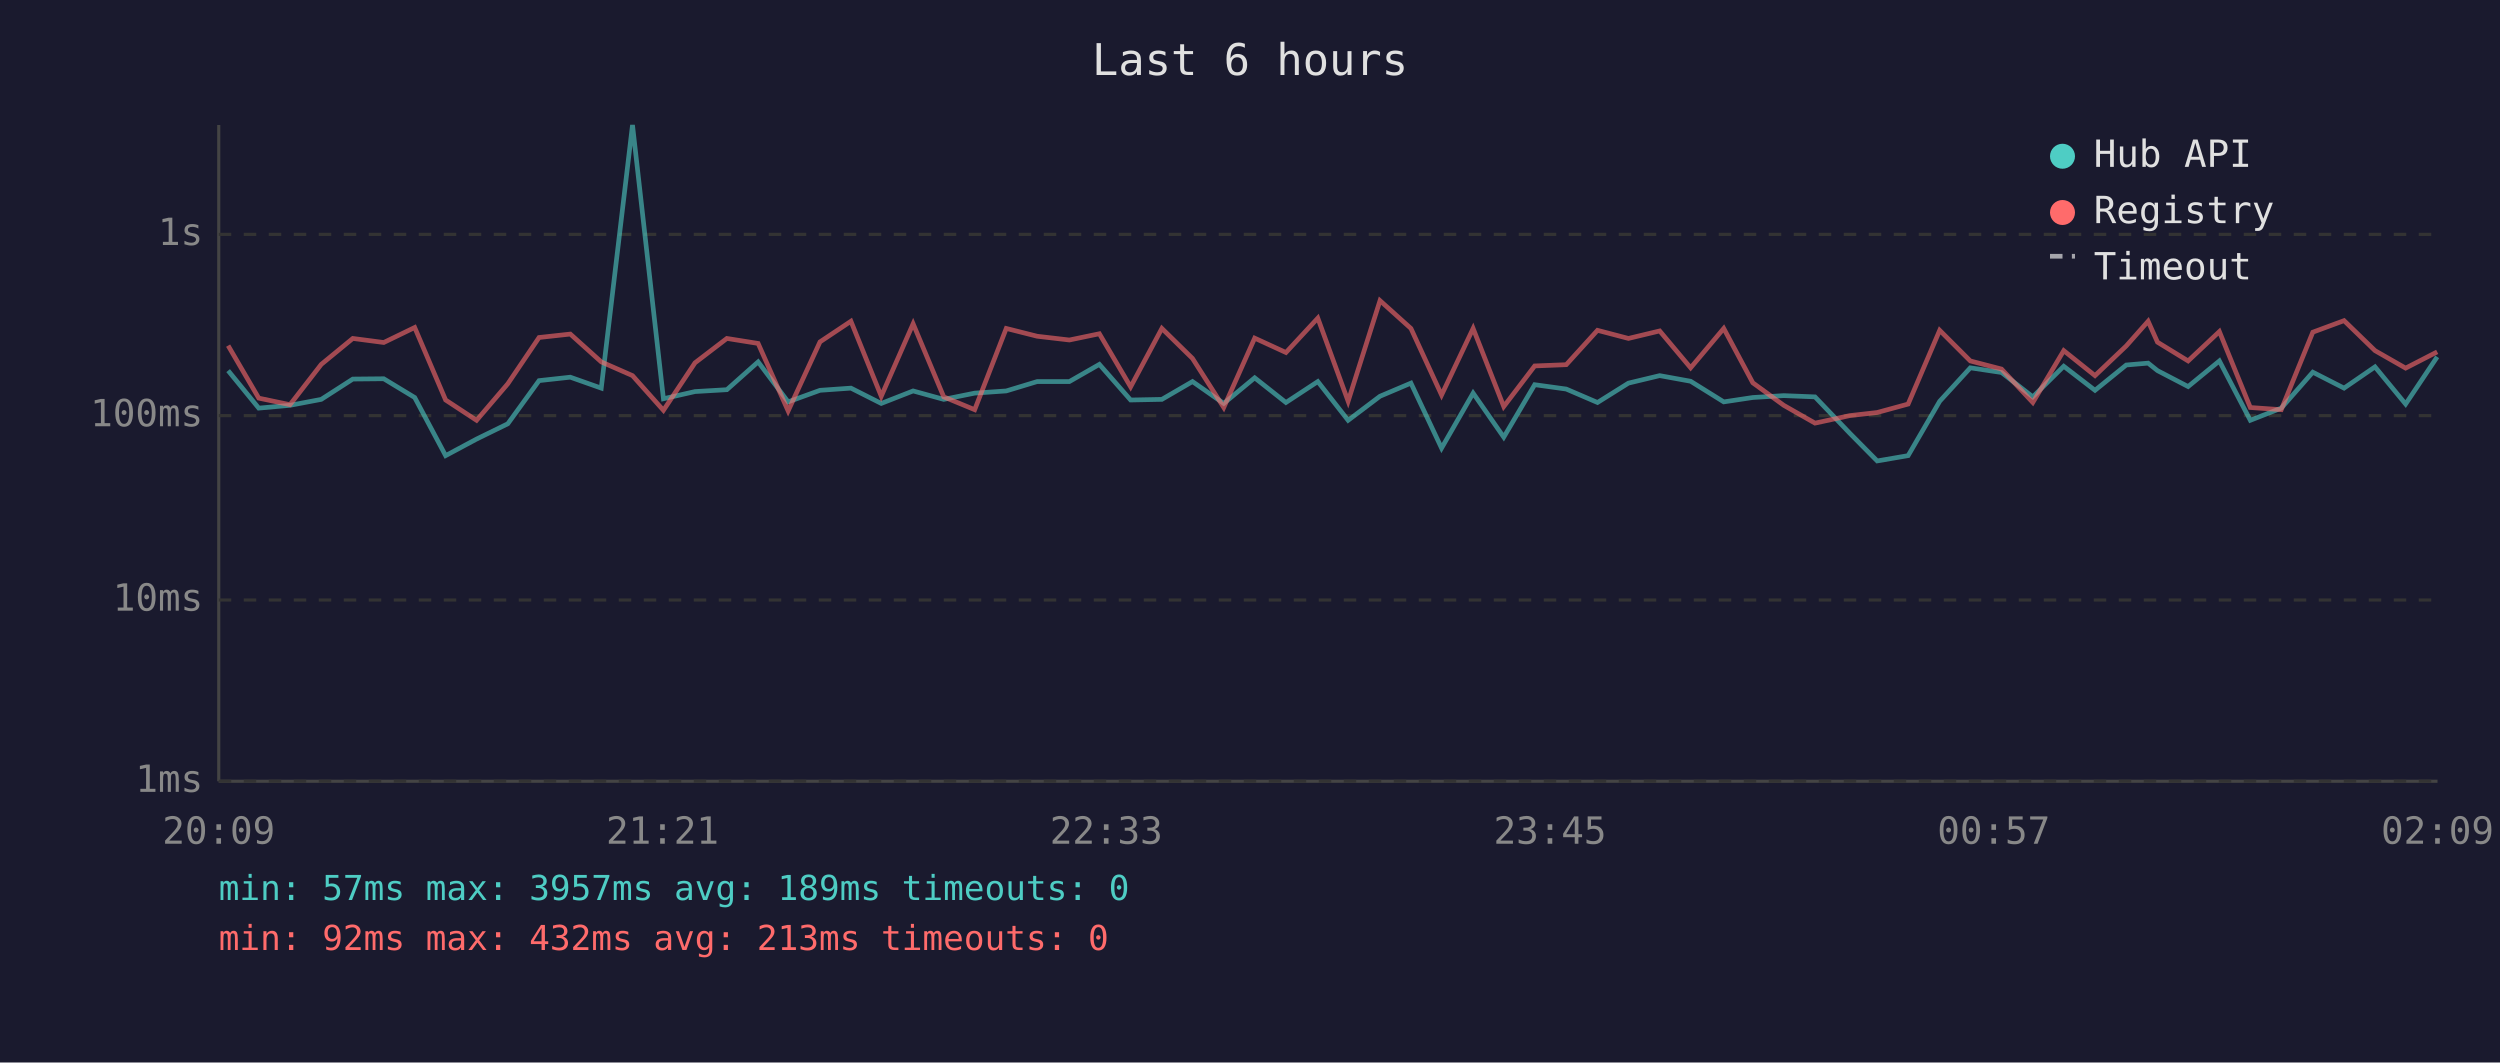
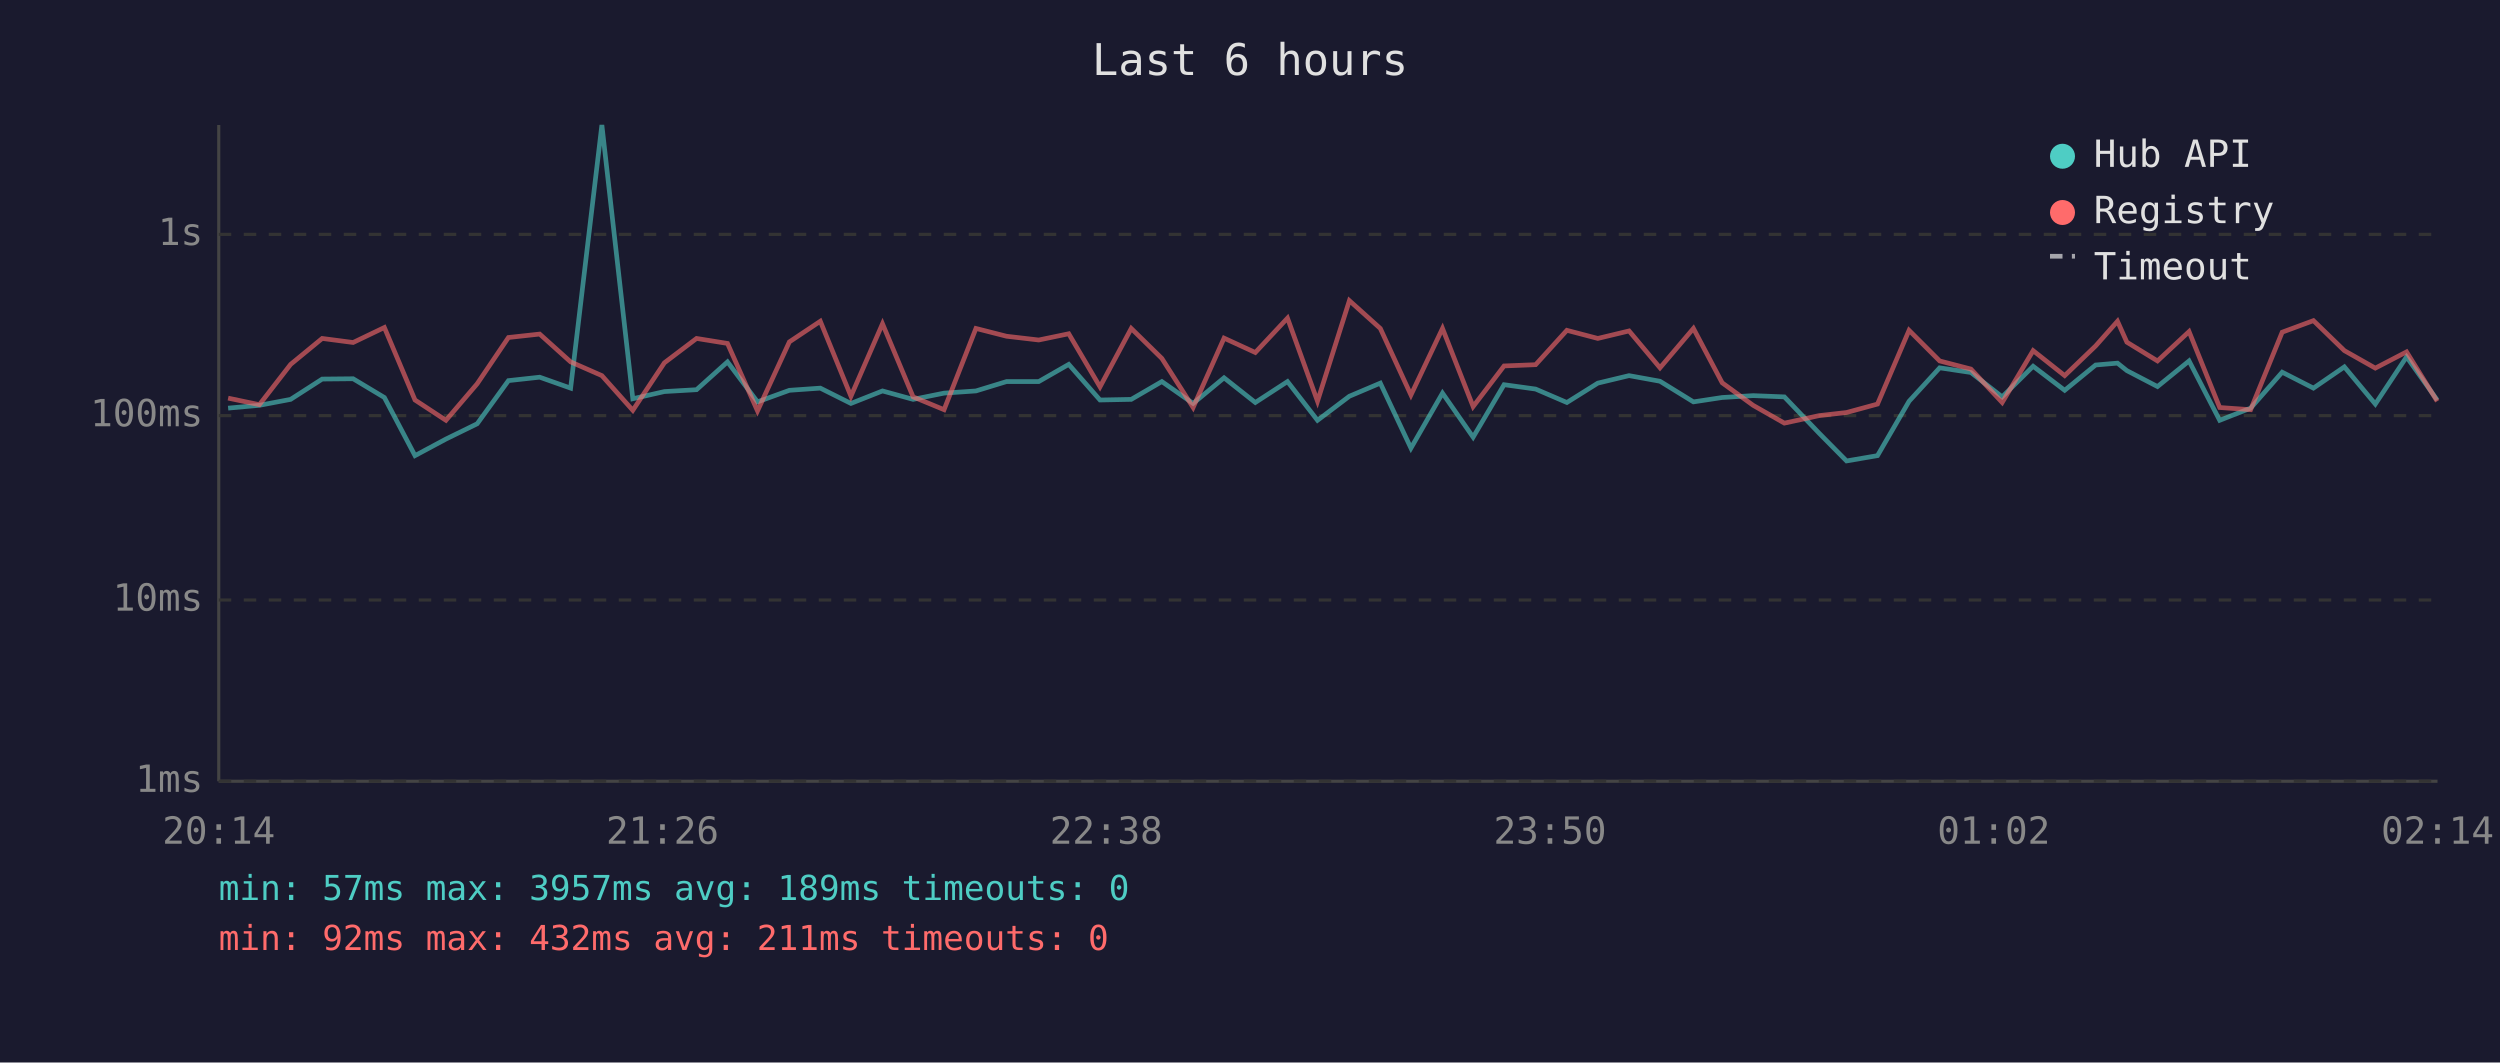
<svg xmlns="http://www.w3.org/2000/svg" viewBox="0 0 800 340" font-family="monospace" font-size="12">
  <rect width="800" height="340" fill="#1a1a2e" />
  <text x="400" y="24" fill="#e0e0e0" font-size="14" text-anchor="middle">Last 6 hours</text>
  <line x1="70" y1="40" x2="70" y2="250" stroke="#444" stroke-width="1" />
  <line x1="70" y1="250" x2="780" y2="250" stroke="#444" stroke-width="1" />
  <line x1="70" y1="250" x2="780" y2="250" stroke="#333" stroke-width="1" stroke-dasharray="4" />
  <text x="65" y="250" fill="#888" text-anchor="end" dominant-baseline="middle">1ms</text>
  <line x1="70" y1="192" x2="780" y2="192" stroke="#333" stroke-width="1" stroke-dasharray="4" />
  <text x="65" y="192" fill="#888" text-anchor="end" dominant-baseline="middle">10ms</text>
  <line x1="70" y1="133" x2="780" y2="133" stroke="#333" stroke-width="1" stroke-dasharray="4" />
  <text x="65" y="133" fill="#888" text-anchor="end" dominant-baseline="middle">100ms</text>
  <line x1="70" y1="75" x2="780" y2="75" stroke="#333" stroke-width="1" stroke-dasharray="4" />
  <text x="65" y="75" fill="#888" text-anchor="end" dominant-baseline="middle">1s</text>
-   <text x="70" y="270" fill="#888" text-anchor="middle">20:09</text>
-   <text x="212" y="270" fill="#888" text-anchor="middle">21:21</text>
-   <text x="354" y="270" fill="#888" text-anchor="middle">22:33</text>
-   <text x="496" y="270" fill="#888" text-anchor="middle">23:45</text>
-   <text x="638" y="270" fill="#888" text-anchor="middle">00:57</text>
-   <text x="780" y="270" fill="#888" text-anchor="middle">02:09</text>
-   <polyline points="73.0,118.6 82.8,130.6 92.8,129.7 102.8,127.8 112.9,121.3 122.8,121.2 132.7,127.2 142.6,145.8 152.5,140.5 162.5,135.6 172.5,121.8 182.5,120.7 192.4,124.2 202.4,40.0 212.3,127.6 222.4,125.3 232.6,124.7 242.6,115.8 252.2,128.6 262.4,124.9 272.3,124.2 282.0,129.1 292.2,125.1 302.0,127.8 311.9,125.8 322.0,125.1 331.9,122.1 342.2,122.1 351.8,116.6 361.8,128.0 371.8,127.8 381.6,122.1 391.6,129.1 401.5,120.9 411.5,128.8 421.7,122.1 431.4,134.5 441.6,126.8 451.5,122.6 461.3,143.4 471.4,125.8 481.2,139.9 491.1,123.1 501.2,124.5 511.2,128.8 521.1,122.6 531.1,120.2 541.0,122.0 551.6,128.6 560.9,127.2 570.8,126.6 580.8,127.0 591.9,138.6 600.7,147.5 610.6,145.8 620.7,128.4 630.5,117.7 640.5,119.2 650.5,127.0 660.4,117.2 670.4,124.9 680.4,116.8 687.4,116.2 690.4,118.6 700.2,123.7 710.2,115.5 720.1,134.5 730.0,130.6 740.1,119.1 750.1,124.2 760.0,117.4 769.8,129.3 779.9,114.2" fill="none" stroke="#4ecdc4" stroke-width="1.5" opacity="0.6" />
-   <polyline points="73.0,110.6 82.8,127.4 92.8,129.5 102.8,116.6 112.9,108.3 122.8,109.6 132.7,104.8 142.6,128.0 152.5,134.5 162.5,122.8 172.5,108.0 182.5,106.9 192.4,115.8 202.4,120.2 212.3,131.3 222.4,116.1 232.6,108.3 242.6,109.9 252.2,131.5 262.4,109.4 272.3,102.8 282.0,126.8 292.2,103.6 302.0,127.0 311.9,131.1 322.0,105.1 331.9,107.6 342.2,108.8 351.8,106.8 361.8,123.8 371.8,105.1 381.6,114.7 391.6,130.4 401.5,108.2 411.5,112.8 421.7,101.8 431.4,128.4 441.6,96.2 451.5,105.1 461.3,126.4 471.4,105.1 481.2,130.1 491.1,117.1 501.2,116.7 511.2,105.7 521.1,108.3 531.1,105.9 541.0,117.7 551.6,105.1 560.9,122.5 570.8,129.7 580.8,135.4 591.9,133.0 600.7,132.0 610.6,129.3 620.7,105.7 630.5,115.5 640.5,118.1 650.5,128.8 660.4,112.2 670.4,120.2 680.4,110.7 687.4,102.8 690.4,109.5 700.2,115.5 710.2,106.1 720.1,130.4 730.0,131.1 740.1,106.3 750.1,102.6 760.0,112.2 769.8,117.8 779.9,112.6" fill="none" stroke="#ff6b6b" stroke-width="1.5" opacity="0.6" />
+   <text x="70" y="270" fill="#888" text-anchor="middle">20:14</text>
+   <text x="212" y="270" fill="#888" text-anchor="middle">21:26</text>
+   <text x="354" y="270" fill="#888" text-anchor="middle">22:38</text>
+   <text x="496" y="270" fill="#888" text-anchor="middle">23:50</text>
+   <text x="638" y="270" fill="#888" text-anchor="middle">01:02</text>
+   <text x="780" y="270" fill="#888" text-anchor="middle">02:14</text>
+   <polyline points="73.0,130.6 83.0,129.7 93.0,127.8 103.1,121.3 113.0,121.2 123.0,127.2 132.8,145.8 142.7,140.5 152.7,135.6 162.7,121.8 172.7,120.7 182.6,124.2 192.6,40.0 202.5,127.6 212.6,125.3 222.9,124.7 232.8,115.8 242.4,128.6 252.6,124.9 262.5,124.2 272.3,129.1 282.4,125.1 292.2,127.8 302.1,125.8 312.3,125.1 322.1,122.1 332.4,122.1 342.0,116.6 352.0,128.0 362.0,127.8 371.8,122.1 381.8,129.1 391.7,120.9 401.7,128.8 412.0,122.1 421.6,134.5 431.8,126.8 441.7,122.6 451.5,143.4 461.6,125.8 471.4,139.9 481.3,123.1 491.4,124.5 501.4,128.8 511.3,122.6 521.3,120.2 531.2,122.0 541.9,128.6 551.1,127.2 561.0,126.6 571.0,127.0 582.1,138.6 590.9,147.5 600.8,145.8 610.9,128.4 620.7,117.7 630.7,119.2 640.7,127.0 650.6,117.2 660.7,124.9 670.6,116.8 677.6,116.2 680.6,118.6 690.4,123.7 700.5,115.5 710.3,134.5 720.2,130.6 730.3,119.1 740.3,124.2 750.2,117.4 760.1,129.3 770.1,114.2 779.9,128.0" fill="none" stroke="#4ecdc4" stroke-width="1.5" opacity="0.6" />
+   <polyline points="73.0,127.4 83.0,129.5 93.0,116.6 103.1,108.3 113.0,109.6 123.0,104.8 132.8,128.0 142.7,134.5 152.7,122.8 162.7,108.0 172.7,106.9 182.6,115.8 192.6,120.2 202.5,131.3 212.6,116.1 222.9,108.3 232.8,109.9 242.4,131.5 252.6,109.4 262.5,102.8 272.3,126.8 282.4,103.6 292.2,127.0 302.1,131.1 312.3,105.1 322.1,107.6 332.4,108.8 342.0,106.8 352.0,123.8 362.0,105.1 371.8,114.7 381.8,130.4 391.7,108.2 401.7,112.8 412.0,101.8 421.6,128.4 431.8,96.2 441.7,105.1 451.5,126.4 461.6,105.1 471.4,130.1 481.3,117.1 491.4,116.7 501.4,105.7 511.3,108.3 521.3,105.9 531.2,117.7 541.9,105.1 551.1,122.5 561.0,129.7 571.0,135.4 582.1,133.0 590.9,132.0 600.8,129.3 610.9,105.7 620.7,115.5 630.7,118.1 640.7,128.8 650.6,112.2 660.7,120.2 670.6,110.7 677.6,102.8 680.6,109.5 690.4,115.5 700.5,106.1 710.3,130.4 720.2,131.1 730.3,106.3 740.3,102.6 750.2,112.2 760.1,117.8 770.1,112.6 779.9,128.4" fill="none" stroke="#ff6b6b" stroke-width="1.5" opacity="0.6" />
  <circle cx="660" cy="50" r="4" fill="#4ecdc4" />
  <text x="670" y="50" fill="#e0e0e0" dominant-baseline="middle">Hub API</text>
  <circle cx="660" cy="68" r="4" fill="#ff6b6b" />
  <text x="670" y="68" fill="#e0e0e0" dominant-baseline="middle">Registry</text>
  <line x1="656" y1="82" x2="664" y2="82" stroke="#e0e0e0" stroke-width="1.5" stroke-dasharray="4,3" opacity="0.7" />
  <text x="670" y="86" fill="#e0e0e0" dominant-baseline="middle">Timeout</text>
  <text x="70" y="288" fill="#4ecdc4" font-size="11">min: 57ms  max: 3957ms  avg: 189ms  timeouts: 0</text>
-   <text x="70" y="304" fill="#ff6b6b" font-size="11">min: 92ms  max: 432ms  avg: 213ms  timeouts: 0</text>
+   <text x="70" y="304" fill="#ff6b6b" font-size="11">min: 92ms  max: 432ms  avg: 211ms  timeouts: 0</text>
</svg>
